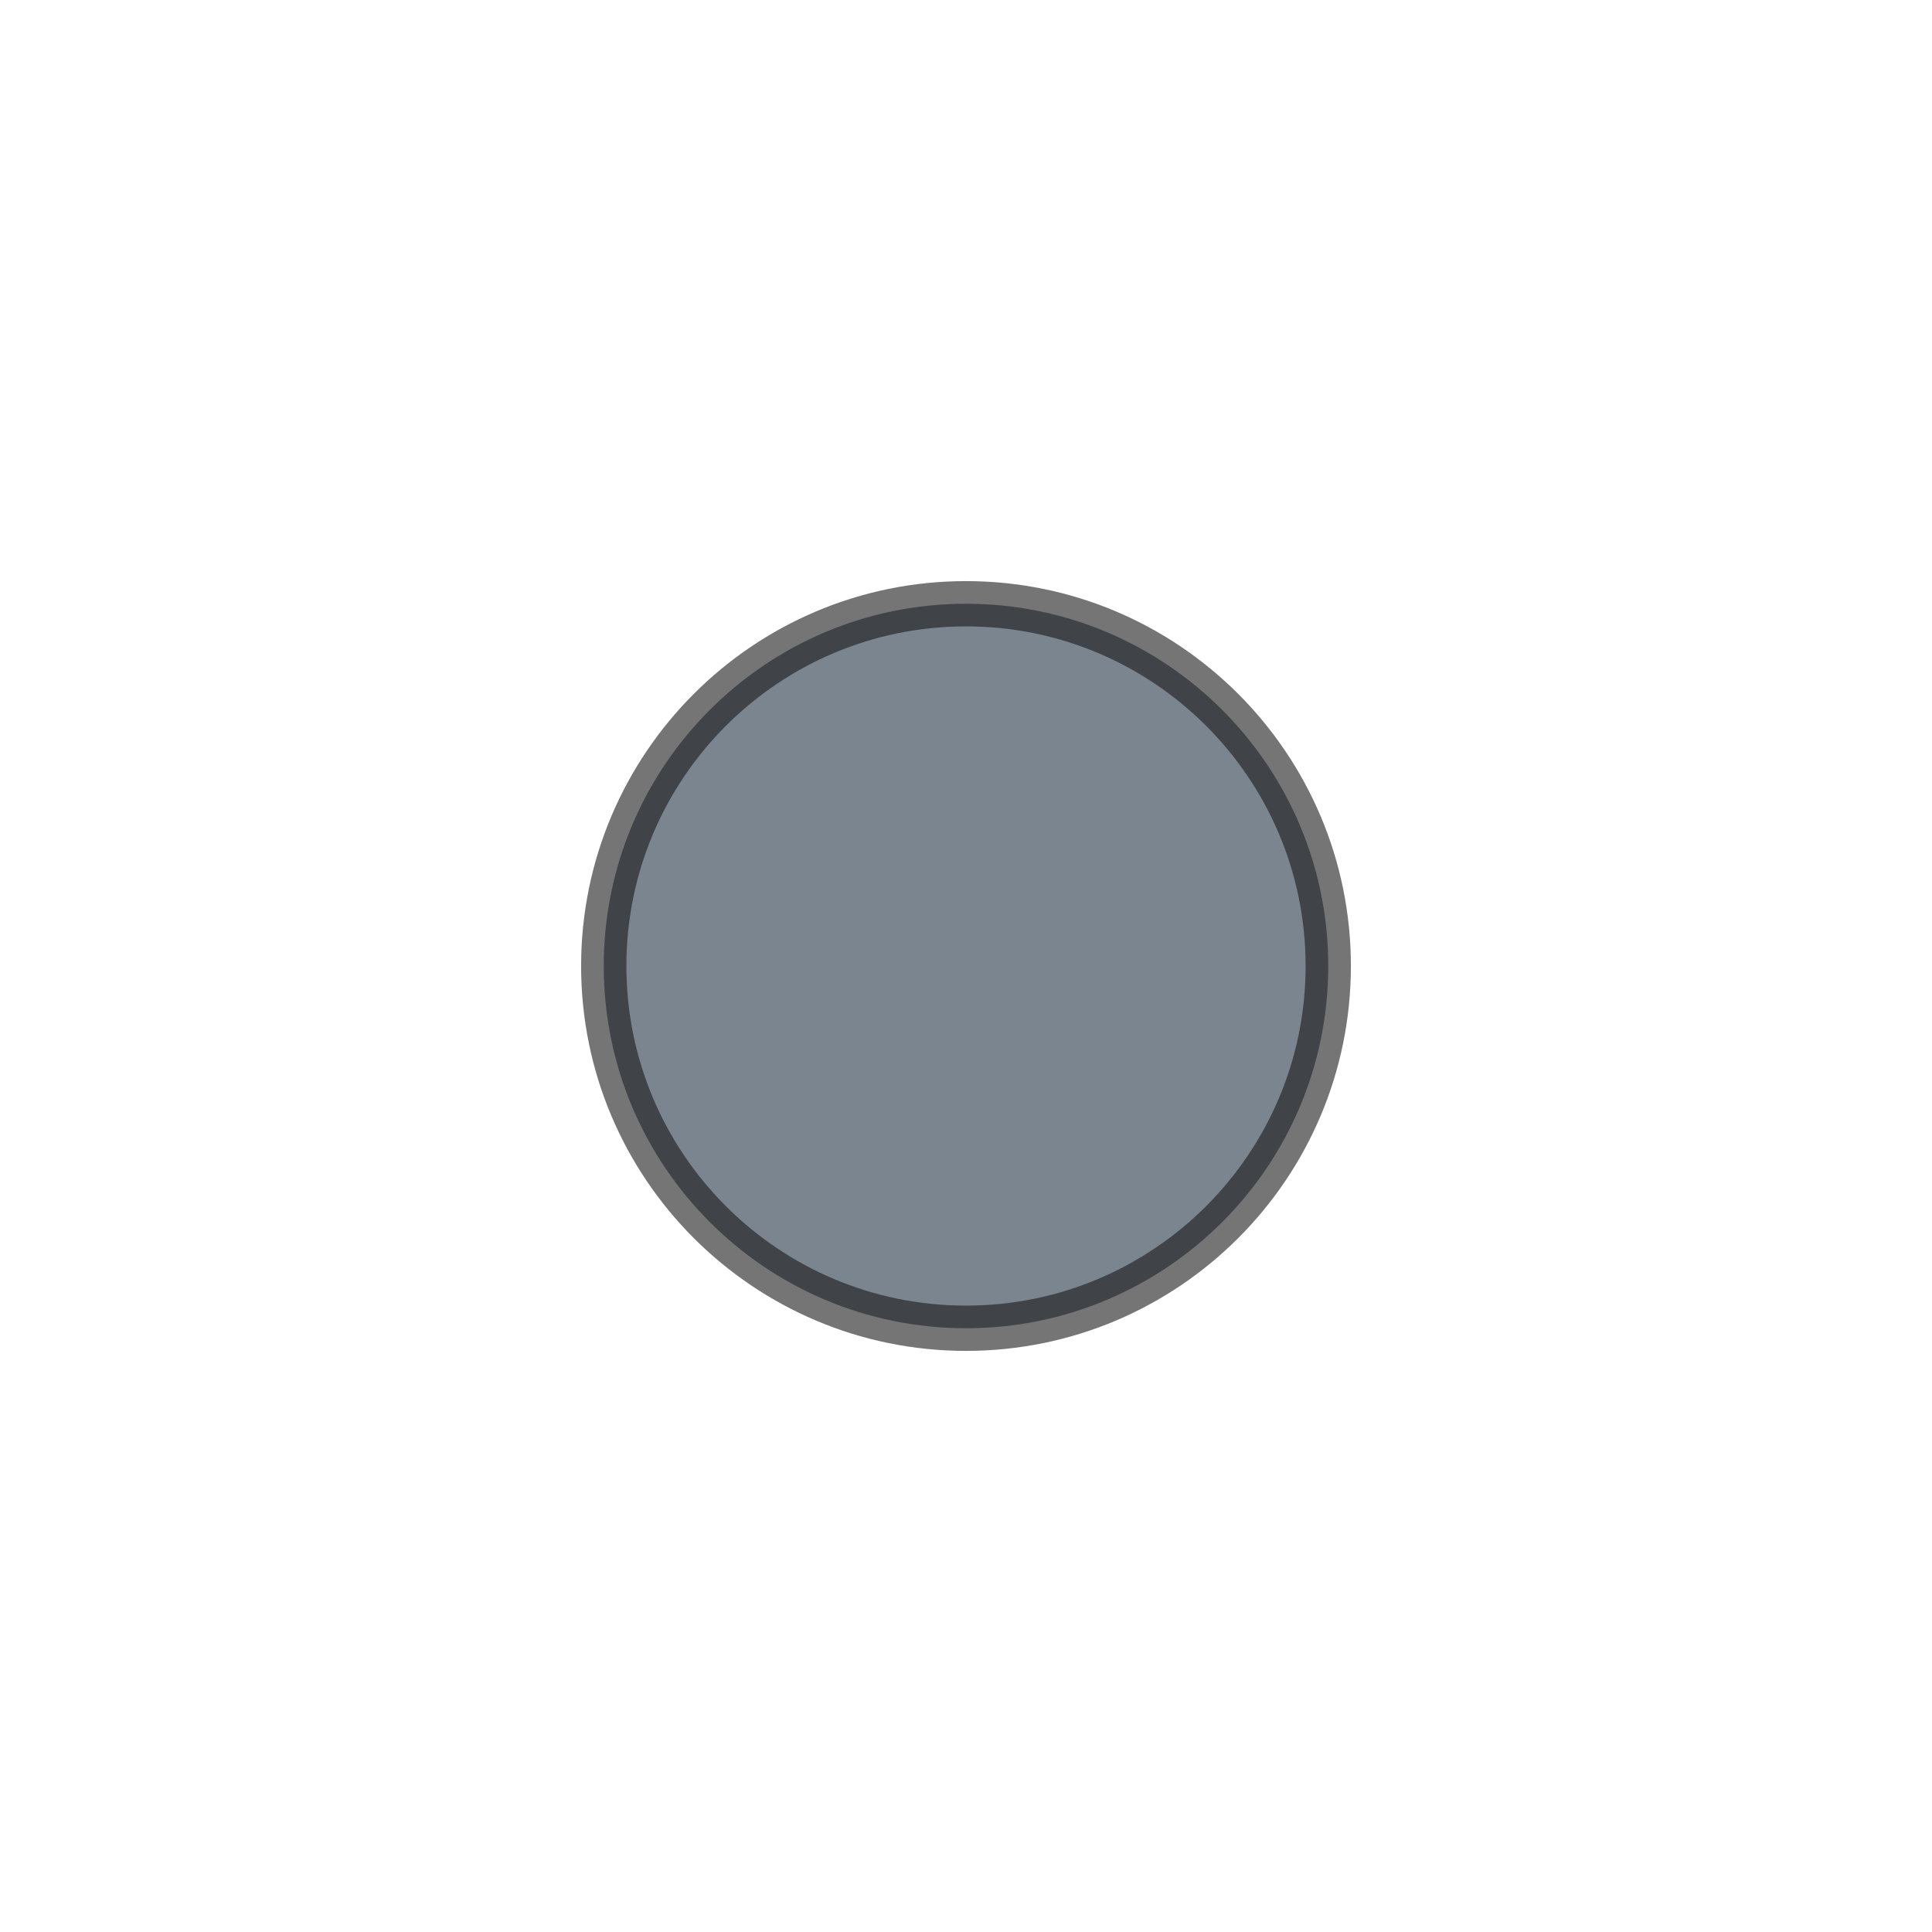
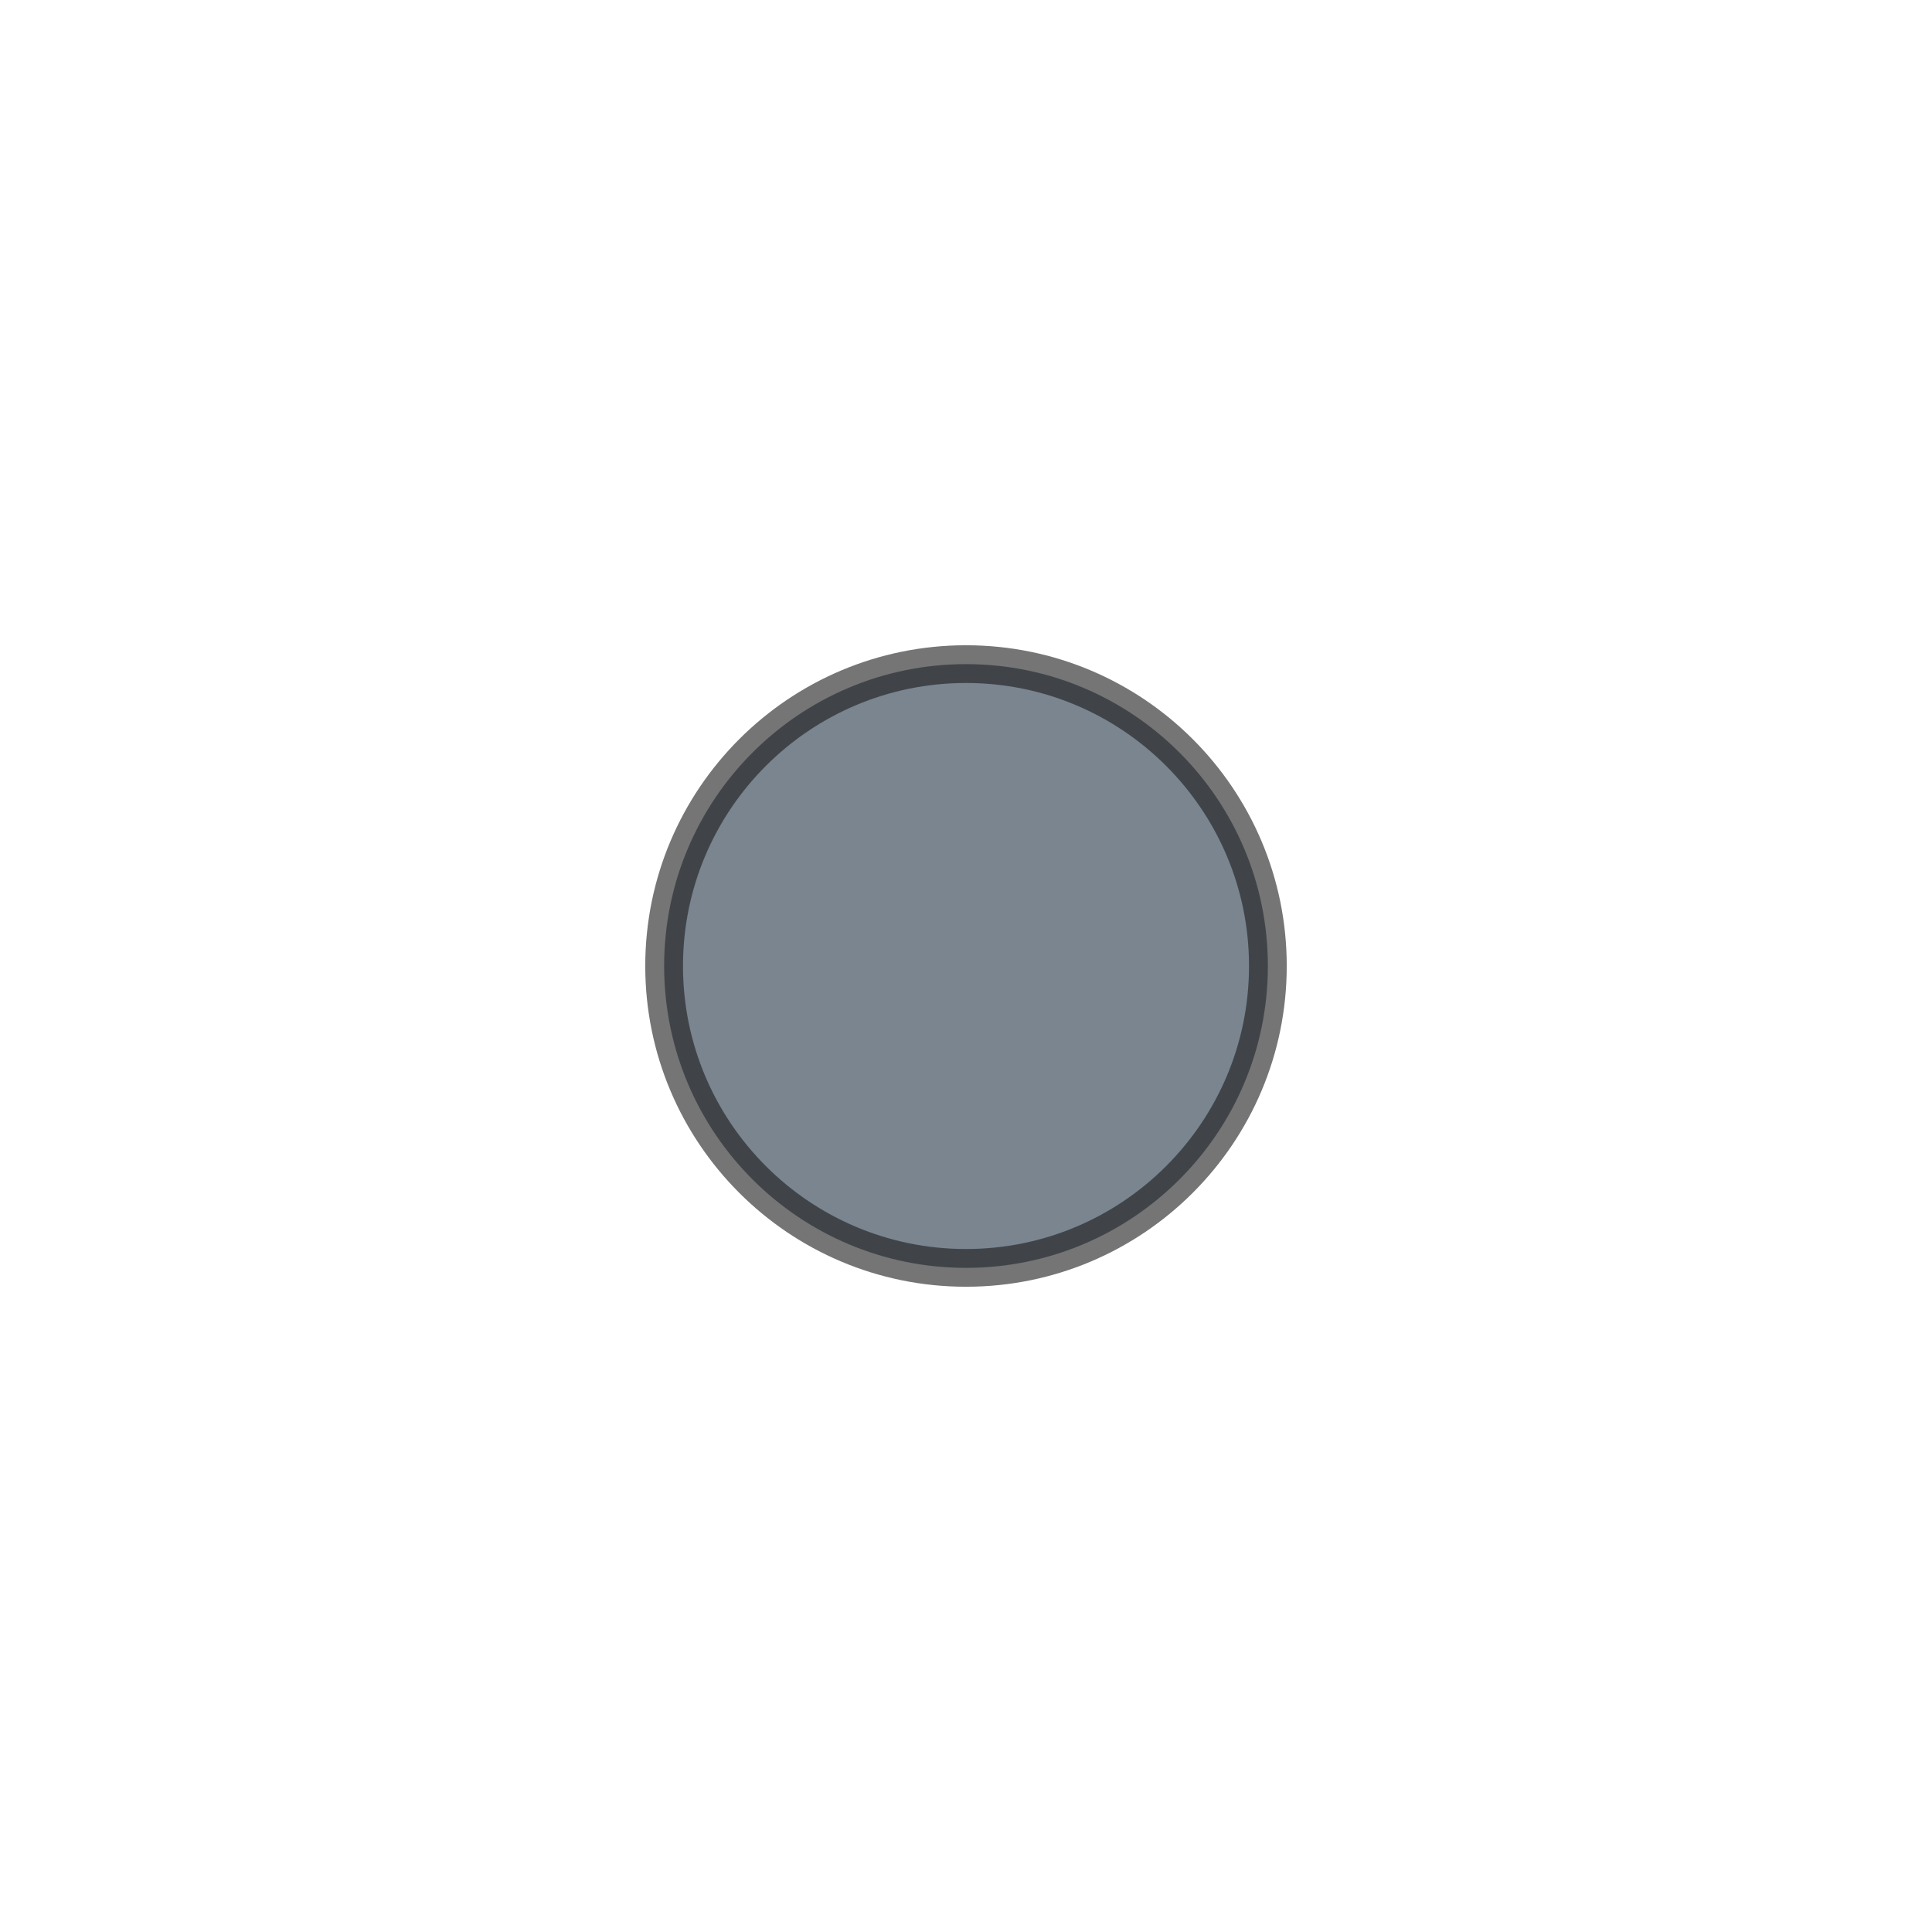
<svg xmlns="http://www.w3.org/2000/svg" viewBox="0 0 64 64" width="64" height="64">
-   <circle cx="32" cy="32" r="12" fill="#7a8590" stroke="#1a1a1a" stroke-width="1.5" stroke-opacity="0.6" />
+   <circle cx="32" cy="32" r="10" fill="#7a8590" stroke="#1a1a1a" stroke-width="1.25" stroke-opacity="0.6" />
</svg>
